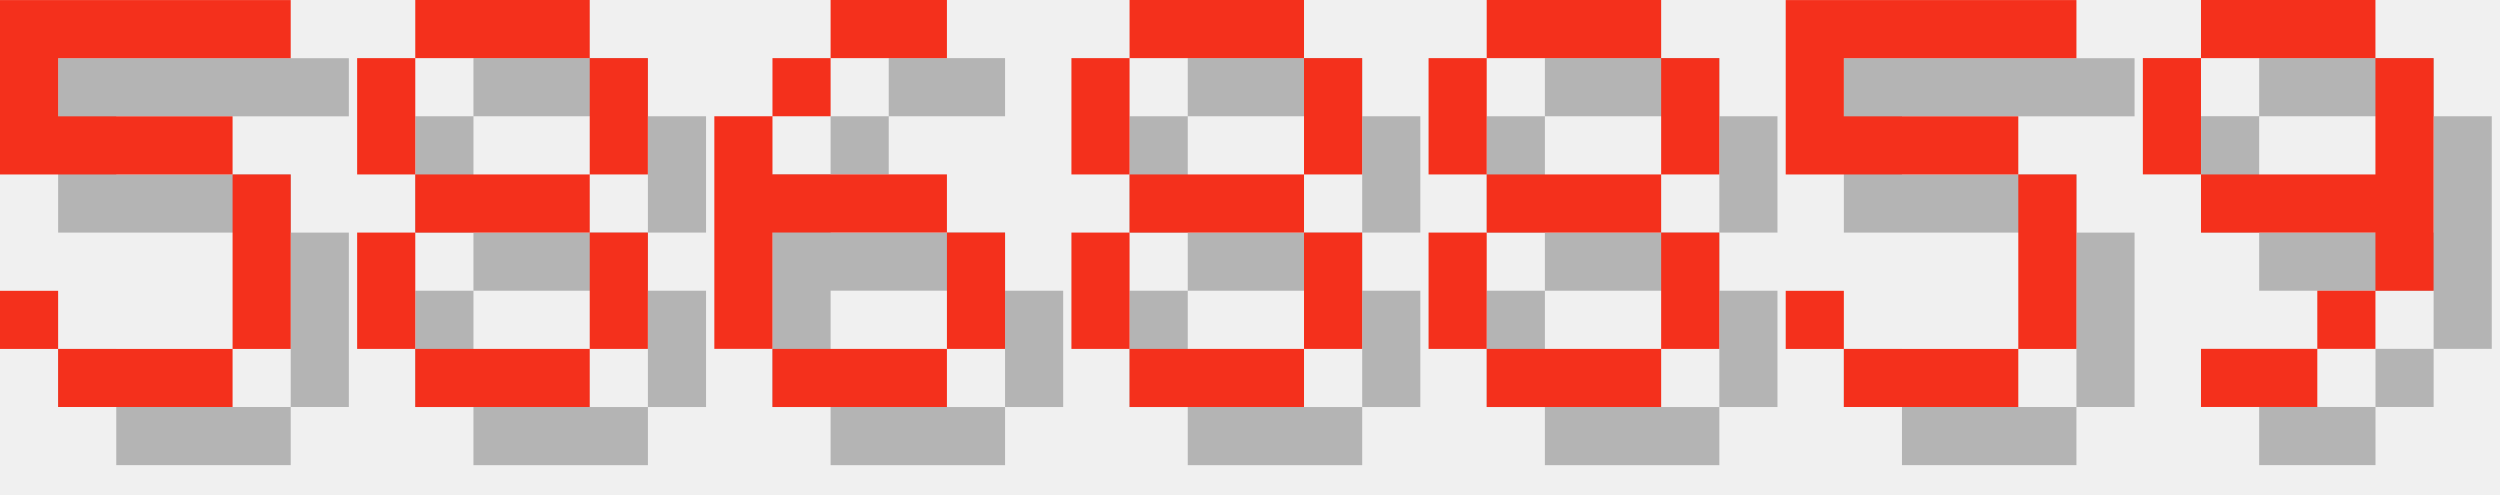
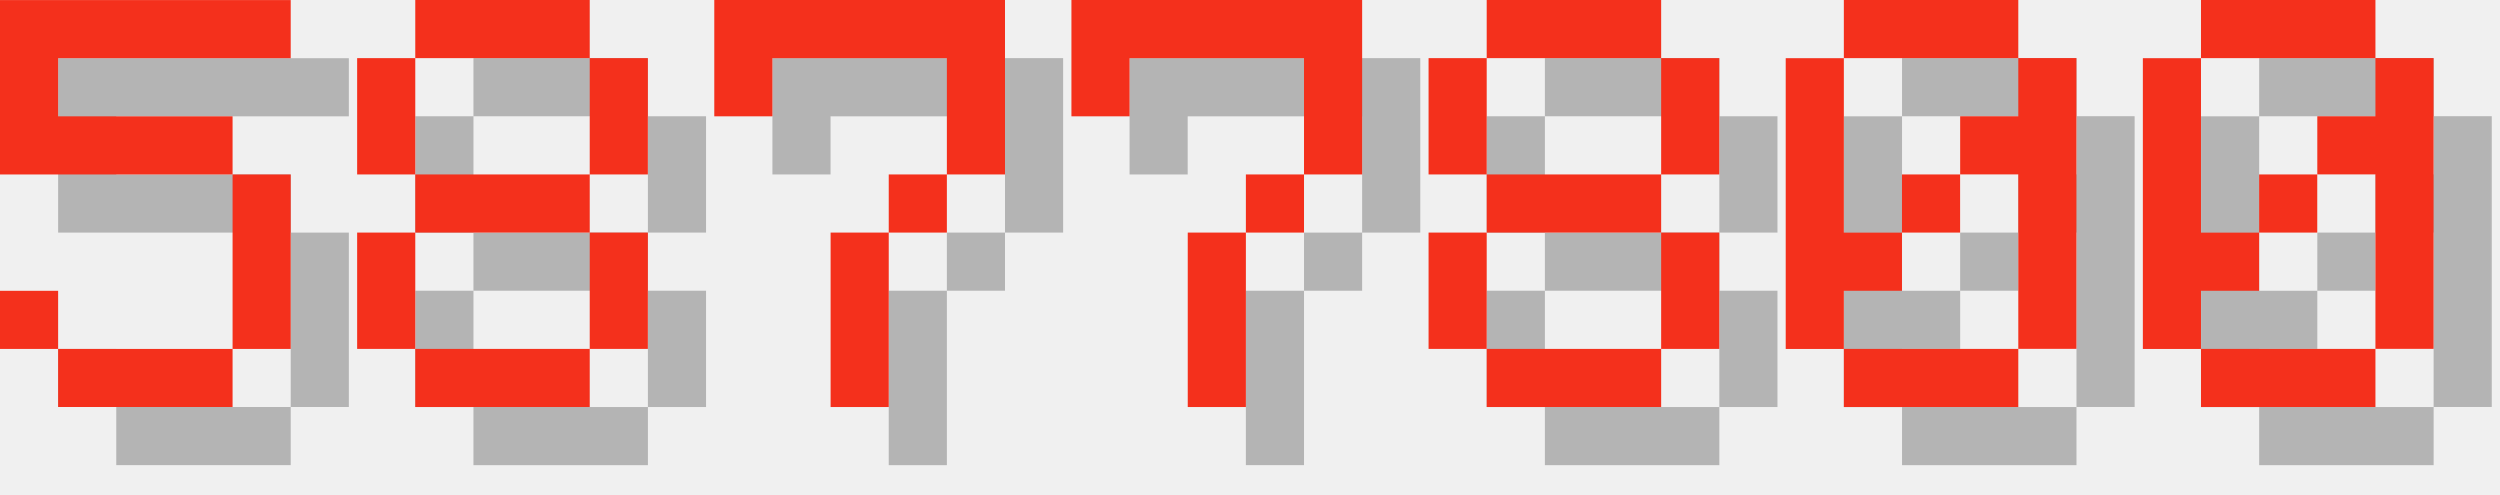
<svg xmlns="http://www.w3.org/2000/svg" version="1.1" width="182.0" height="36">
  <style>
        .text-foreground {
            fill: #F4301C;
        }
        .text-shadow {
            fill: #000000;
            fill-opacity: 0.25;
        }
    </style>
  <g class="digit" id="digit_5" transform="translate(0.0, 0), scale(4)">
    <path id="digit_5_shadow" class="text-shadow" d="m1.058 1.058v3.175h4.233v3.175h-3.175v-1.058h-1.058v1.058h1.058v1.058h3.175v-1.058h1.058v-3.175h-1.058v-1.058h-3.175v-1.058h4.233v-1.058h-5.292z" fill-opacity=".5" style="paint-order:stroke fill markers" />
    <path id="digit_5_fg" class="text-foreground" d="m0 0v3.175h4.233v3.175h-3.175v-1.058h-1.058v1.058h1.058v1.058h3.175v-1.058h1.058v-3.175h-1.058v-1.058h-3.175v-1.058h4.233v-1.058h-5.292z" fill="#fff" style="paint-order:stroke fill markers" />
  </g>
  <g class="digit" id="digit_8" transform="translate(26.0, 0), scale(4)">
    <path id="digit_8_shadow" class="text-shadow" d="m2.117 1.058v1.058h3.175v-1.058h-3.175zm3.175 1.058v2.117h1.058v-2.117h-1.058zm0 2.117h-3.175v1.058h3.175v-1.058zm0 1.058v2.117h1.058v-2.117h-1.058zm0 2.117h-3.175v1.058h3.175v-1.058zm-3.175 0v-2.117h-1.058v2.117h1.058zm0-3.175v-2.117h-1.058v2.117h1.058z" fill-opacity=".5" style="paint-order:stroke fill markers" />
    <path id="digit_8_fg" class="text-foreground" d="m1.058 0v1.058h3.175v-1.058h-3.175zm3.175 1.058v2.117h1.058v-2.117h-1.058zm0 2.117h-3.175v1.058h3.175v-1.058zm0 1.058v2.117h1.058v-2.117h-1.058zm0 2.117h-3.175v1.058h3.175v-1.058zm-3.175 0v-2.117h-1.058v2.117h1.058zm0-3.175v-2.117h-1.058v2.117h1.058z" fill="#fff" style="paint-order:stroke fill markers" />
  </g>
-   <g class="digit" id="digit_6" transform="translate(52.0, 0), scale(4)">
-     <path id="digit_6_shadow" class="text-shadow" d="m3.175 1.058v1.058h2.117v-1.058h-2.117zm0 1.058h-1.058v1.058h1.058v-1.058zm-1.058 1.058h-1.058v4.233h1.058v-2.117h3.175v-1.058h-3.175v-1.058zm3.175 2.117v2.117h1.058v-2.117h-1.058zm0 2.117h-3.175v1.058h3.175v-1.058z" fill-opacity=".5" style="paint-order:stroke fill markers" />
-     <path id="digit_6_fg" class="text-foreground" d="m2.117 0v1.058h2.117v-1.058h-2.117zm0 1.058h-1.058v1.058h1.058v-1.058zm-1.058 1.058h-1.058v4.233h1.058v-2.117h3.175v-1.058h-3.175v-1.058zm3.175 2.117v2.117h1.058v-2.117h-1.058zm0 2.117h-3.175v1.058h3.175v-1.058z" fill="#fff" style="paint-order:stroke fill markers" />
+   <g class="digit" id="digit_7" transform="translate(52.0, 0), scale(4)">
+     <path id="digit_7_shadow" class="text-shadow" d="m1.058 1.058 2e-6 2.117h1.058v-1.058h3.175v1.058l2e-7 1.058h-1.058v1.058h-1.058l4e-7 3.175 1.058 1e-7v-3.175h1.058v-1.058h1.058l5e-7 -1.058v-2.117z" fill-opacity=".5" style="paint-order:stroke fill markers" />
+     <path id="digit_7_fg" class="text-foreground" d="m0 0 2e-6 2.117h1.058v-1.058h3.175v1.058l2e-7 1.058h-1.058v1.058h-1.058l4e-7 3.175 1.058 1e-7v-3.175h1.058v-1.058h1.058l5e-7 -1.058v-2.117z" fill="#fff" style="paint-order:stroke fill markers" />
  </g>
-   <g class="digit" id="digit_8" transform="translate(78.0, 0), scale(4)">
-     <path id="digit_8_shadow" class="text-shadow" d="m2.117 1.058v1.058h3.175v-1.058h-3.175zm3.175 1.058v2.117h1.058v-2.117h-1.058zm0 2.117h-3.175v1.058h3.175v-1.058zm0 1.058v2.117h1.058v-2.117h-1.058zm0 2.117h-3.175v1.058h3.175v-1.058zm-3.175 0v-2.117h-1.058v2.117h1.058zm0-3.175v-2.117h-1.058v2.117h1.058z" fill-opacity=".5" style="paint-order:stroke fill markers" />
-     <path id="digit_8_fg" class="text-foreground" d="m1.058 0v1.058h3.175v-1.058h-3.175zm3.175 1.058v2.117h1.058v-2.117h-1.058zm0 2.117h-3.175v1.058h3.175v-1.058zm0 1.058v2.117h1.058v-2.117h-1.058zm0 2.117h-3.175v1.058h3.175v-1.058zm-3.175 0v-2.117h-1.058v2.117h1.058zm0-3.175v-2.117h-1.058v2.117h1.058z" fill="#fff" style="paint-order:stroke fill markers" />
+   <g class="digit" id="digit_7" transform="translate(78.0, 0), scale(4)">
+     <path id="digit_7_shadow" class="text-shadow" d="m1.058 1.058 2e-6 2.117h1.058v-1.058h3.175v1.058l2e-7 1.058h-1.058v1.058h-1.058l4e-7 3.175 1.058 1e-7v-3.175h1.058v-1.058h1.058l5e-7 -1.058v-2.117z" fill-opacity=".5" style="paint-order:stroke fill markers" />
+     <path id="digit_7_fg" class="text-foreground" d="m0 0 2e-6 2.117h1.058v-1.058h3.175v1.058l2e-7 1.058h-1.058v1.058h-1.058l4e-7 3.175 1.058 1e-7v-3.175h1.058v-1.058h1.058l5e-7 -1.058v-2.117z" fill="#fff" style="paint-order:stroke fill markers" />
  </g>
  <g class="digit" id="digit_8" transform="translate(104.0, 0), scale(4)">
    <path id="digit_8_shadow" class="text-shadow" d="m2.117 1.058v1.058h3.175v-1.058h-3.175zm3.175 1.058v2.117h1.058v-2.117h-1.058zm0 2.117h-3.175v1.058h3.175v-1.058zm0 1.058v2.117h1.058v-2.117h-1.058zm0 2.117h-3.175v1.058h3.175v-1.058zm-3.175 0v-2.117h-1.058v2.117h1.058zm0-3.175v-2.117h-1.058v2.117h1.058z" fill-opacity=".5" style="paint-order:stroke fill markers" />
    <path id="digit_8_fg" class="text-foreground" d="m1.058 0v1.058h3.175v-1.058h-3.175zm3.175 1.058v2.117h1.058v-2.117h-1.058zm0 2.117h-3.175v1.058h3.175v-1.058zm0 1.058v2.117h1.058v-2.117h-1.058zm0 2.117h-3.175v1.058h3.175v-1.058zm-3.175 0v-2.117h-1.058v2.117h1.058zm0-3.175v-2.117h-1.058v2.117h1.058z" fill="#fff" style="paint-order:stroke fill markers" />
  </g>
-   <g class="digit" id="digit_5" transform="translate(130.0, 0), scale(4)">
-     <path id="digit_5_shadow" class="text-shadow" d="m1.058 1.058v3.175h4.233v3.175h-3.175v-1.058h-1.058v1.058h1.058v1.058h3.175v-1.058h1.058v-3.175h-1.058v-1.058h-3.175v-1.058h4.233v-1.058h-5.292z" fill-opacity=".5" style="paint-order:stroke fill markers" />
-     <path id="digit_5_fg" class="text-foreground" d="m0 0v3.175h4.233v3.175h-3.175v-1.058h-1.058v1.058h1.058v1.058h3.175v-1.058h1.058v-3.175h-1.058v-1.058h-3.175v-1.058h4.233v-1.058h-5.292z" fill="#fff" style="paint-order:stroke fill markers" />
+   <g class="digit" id="digit_0" transform="translate(130.0, 0), scale(4)">
+     <path id="digit_0_shadow" class="text-shadow" d="m2.117 1.058v1.058h3.175v-1.058h-3.175zm3.175 1.058v1.058h-1.058v1.058h1.058v3.175h1.058v-5.292h-1.058zm0 5.292h-3.175v1.058h3.175v-1.058zm-3.175 0v-1.058h1.058v-1.058h-1.058v-3.175h-1.058v5.292h1.058zm1.058-2.117h1.058v-1.058h-1.058v1.058z" fill-opacity=".5" style="paint-order:stroke fill markers" />
+     <path id="digit_0_fg" class="text-foreground" d="m1.058 0v1.058h3.175v-1.058h-3.175zm3.175 1.058v1.058h-1.058v1.058h1.058v3.175h1.058v-5.292h-1.058zm0 5.292h-3.175v1.058h3.175v-1.058zm-3.175 0v-1.058h1.058v-1.058h-1.058v-3.175h-1.058v5.292h1.058zm1.058-2.117h1.058v-1.058h-1.058v1.058z" fill="#fff" style="paint-order:stroke fill markers" />
  </g>
-   <g class="digit" id="digit_9" transform="translate(156.0, 0), scale(4)">
-     <path id="digit_9_shadow" class="text-shadow" d="m2.117 1.058v1.058h3.175v-1.058h-3.175zm3.175 1.058v2.117h-3.175v1.058h3.175v1.058h1.058v-4.233h-1.058zm0 4.233h-1.058v1.058h1.058v-1.058zm-1.058 1.058h-2.117v1.058h2.117v-1.058zm-2.117-3.175v-2.117h-1.058v2.117h1.058z" fill-opacity=".5" style="paint-order:stroke fill markers" />
-     <path id="digit_9_fg" class="text-foreground" d="m1.058 0v1.058h3.175v-1.058h-3.175zm3.175 1.058v2.117h-3.175v1.058h3.175v1.058h1.058v-4.233h-1.058zm0 4.233h-1.058v1.058h1.058v-1.058zm-1.058 1.058h-2.117v1.058h2.117v-1.058zm-2.117-3.175v-2.117h-1.058v2.117h1.058z" fill="#fff" style="paint-order:stroke fill markers" />
+   <g class="digit" id="digit_0" transform="translate(156.0, 0), scale(4)">
+     <path id="digit_0_shadow" class="text-shadow" d="m2.117 1.058v1.058h3.175v-1.058h-3.175zm3.175 1.058v1.058h-1.058v1.058h1.058v3.175h1.058v-5.292h-1.058zm0 5.292h-3.175v1.058h3.175v-1.058zm-3.175 0v-1.058h1.058v-1.058h-1.058v-3.175h-1.058v5.292h1.058zm1.058-2.117h1.058v-1.058h-1.058v1.058z" fill-opacity=".5" style="paint-order:stroke fill markers" />
+     <path id="digit_0_fg" class="text-foreground" d="m1.058 0v1.058h3.175v-1.058h-3.175zm3.175 1.058v1.058h-1.058v1.058h1.058v3.175h1.058v-5.292h-1.058zm0 5.292h-3.175v1.058h3.175v-1.058zm-3.175 0v-1.058h1.058v-1.058h-1.058v-3.175h-1.058v5.292h1.058zm1.058-2.117h1.058v-1.058h-1.058v1.058z" fill="#fff" style="paint-order:stroke fill markers" />
  </g>
</svg>
